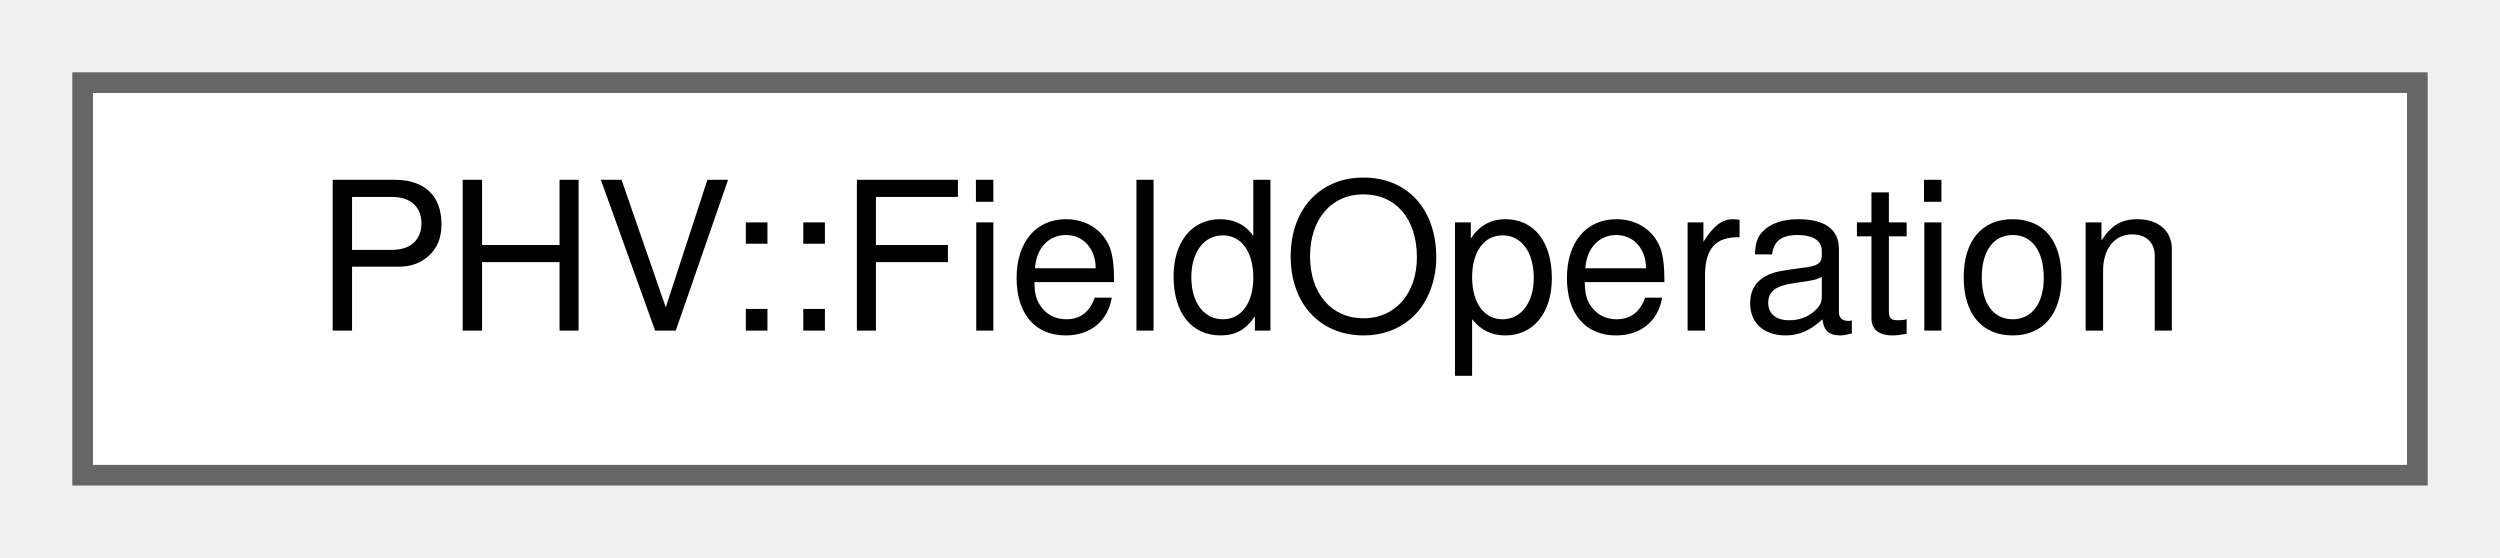
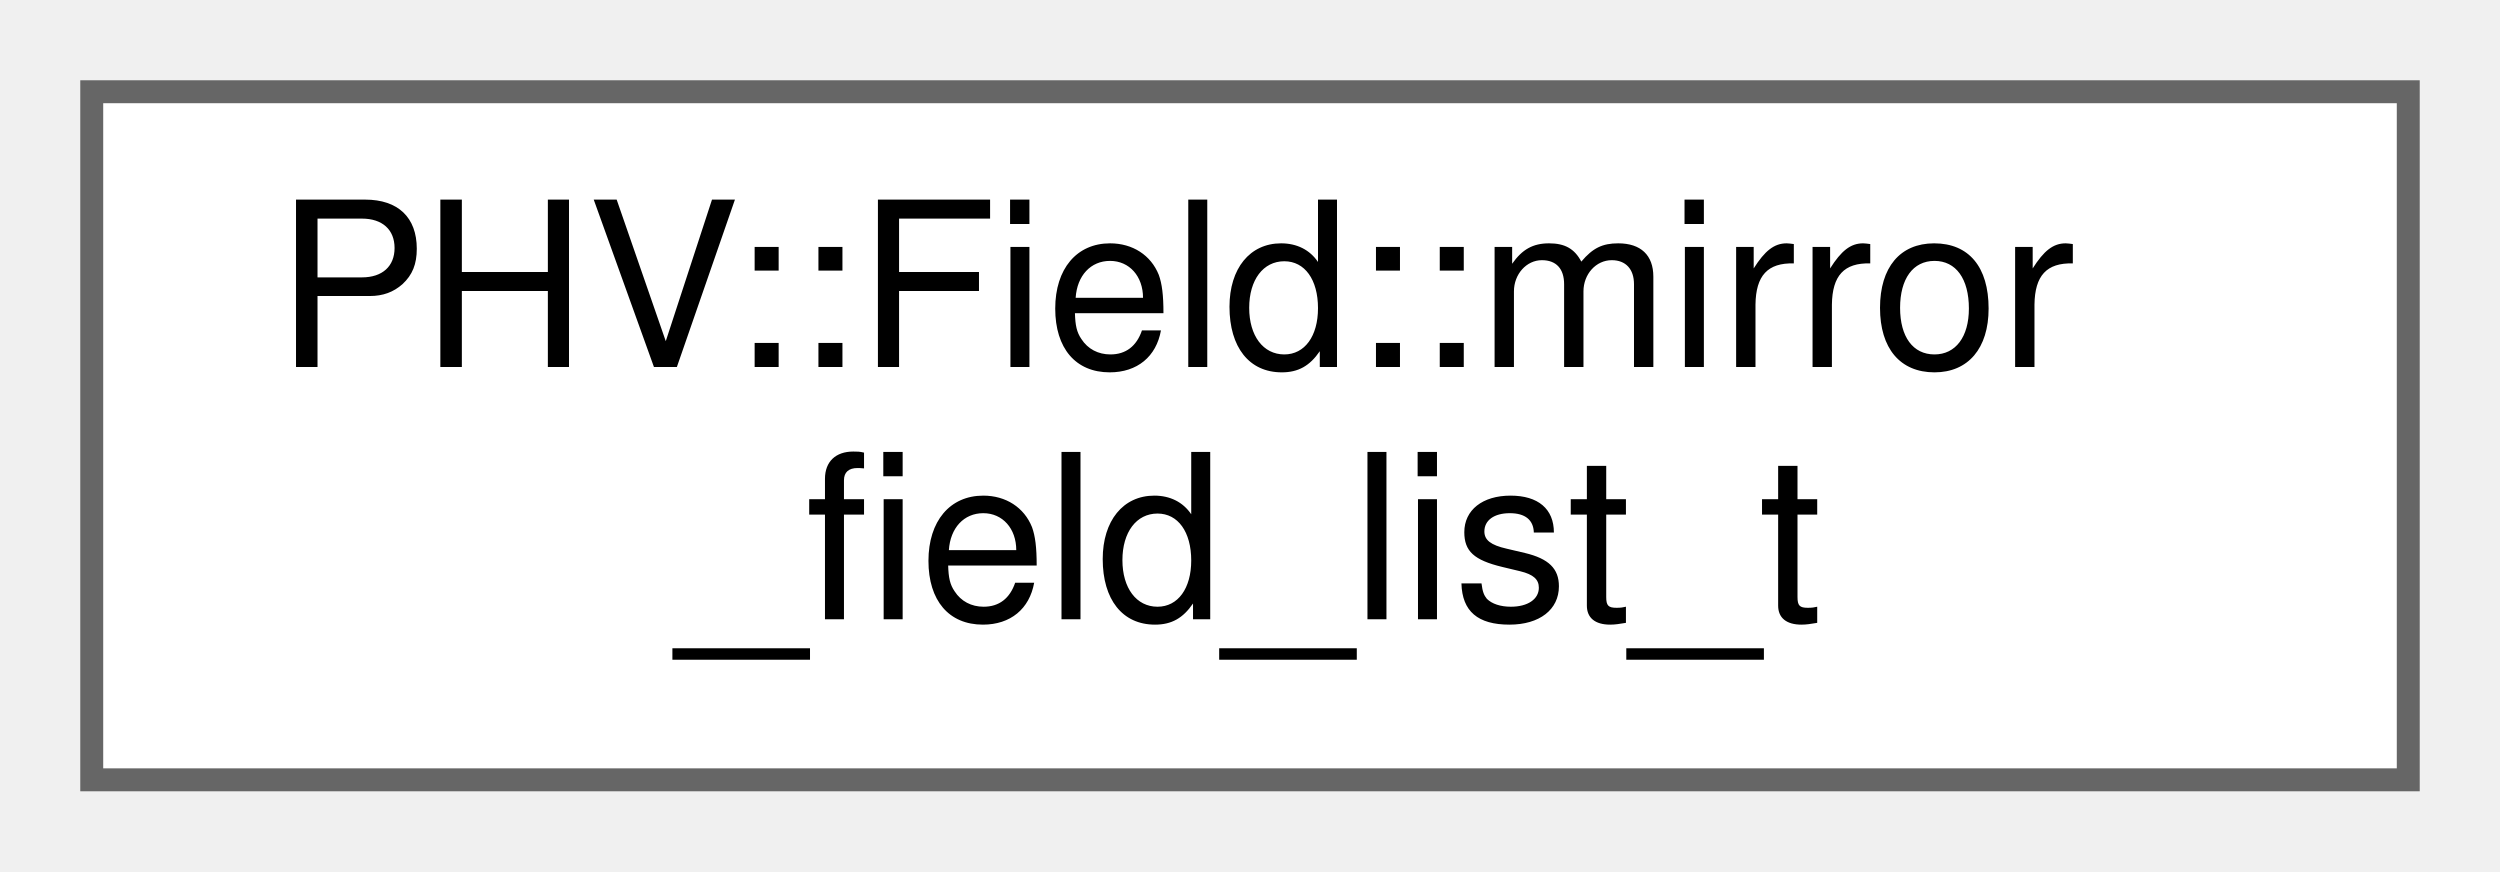
- <svg xmlns="http://www.w3.org/2000/svg" xmlns:xlink="http://www.w3.org/1999/xlink" width="121pt" height="27pt" viewBox="0.00 0.00 121.00 27.00">
-   <g id="graph0" class="graph" transform="scale(1 1) rotate(0) translate(4 23)">
+ <svg xmlns="http://www.w3.org/2000/svg" xmlns:xlink="http://www.w3.org/1999/xlink" width="109pt" height="38pt" viewBox="0.00 0.00 109.00 38.00">
+   <g id="graph0" class="graph" transform="scale(1 1) rotate(0) translate(4 34)">
    <g id="Node000000" class="node">
      <g id="a_Node000000">
-         <a xlink:href="struct_p_h_v_1_1_field_operation.html" target="_top" xlink:title=" ">
-           <polygon fill="white" stroke="#666666" points="113,-19 0,-19 0,0 113,0 113,-19" />
-           <text text-anchor="middle" x="56.5" y="-7" font-family="Helvetica,sans-Serif" font-size="10.00">PHV::FieldOperation</text>
+         <a xlink:href="struct_p_h_v_1_1_field_1_1mirror__field__list__t.html" target="_top" xlink:title="A mirror field points to its field list (one of eight)">
+           <polygon fill="white" stroke="#666666" points="101,-30 0,-30 0,0 101,0 101,-30" />
+           <text text-anchor="start" x="8" y="-18" font-family="Helvetica,sans-Serif" font-size="10.00">PHV::Field::mirror</text>
+           <text text-anchor="middle" x="50.5" y="-7" font-family="Helvetica,sans-Serif" font-size="10.00">_field_list_t</text>
        </a>
      </g>
    </g>
  </g>
</svg>
